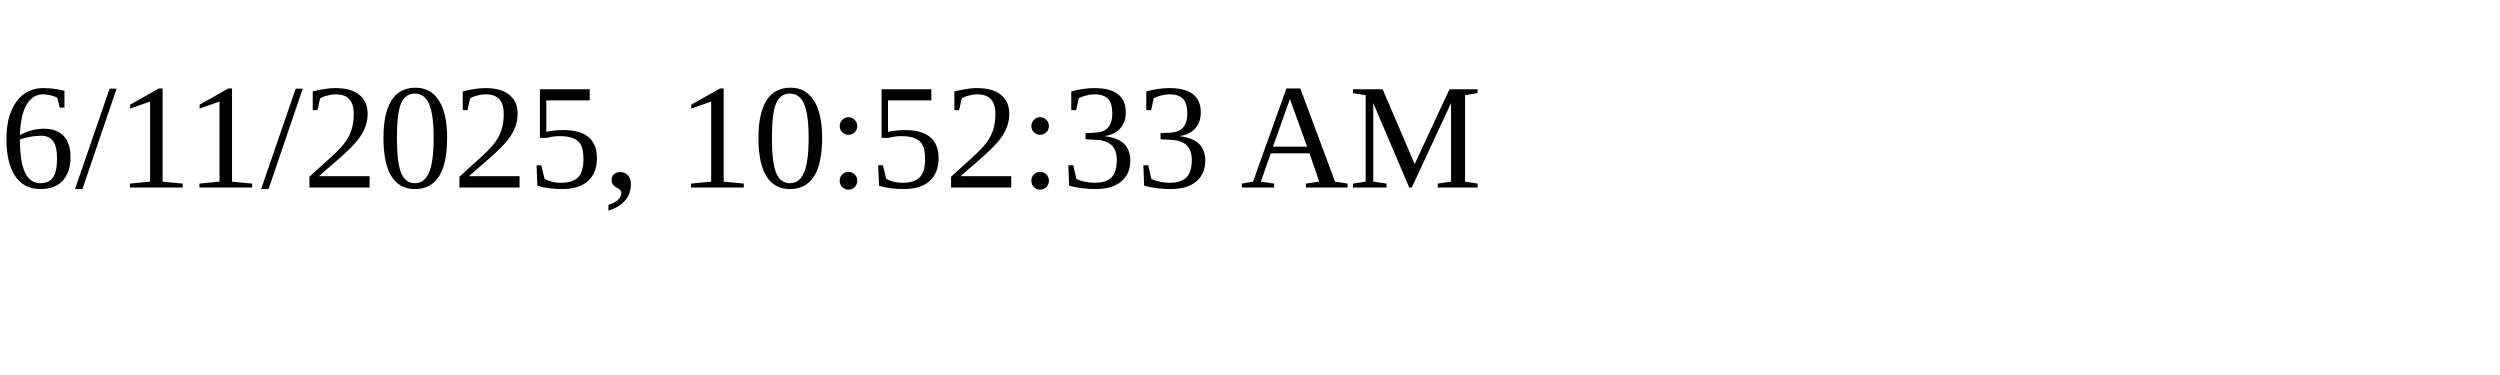
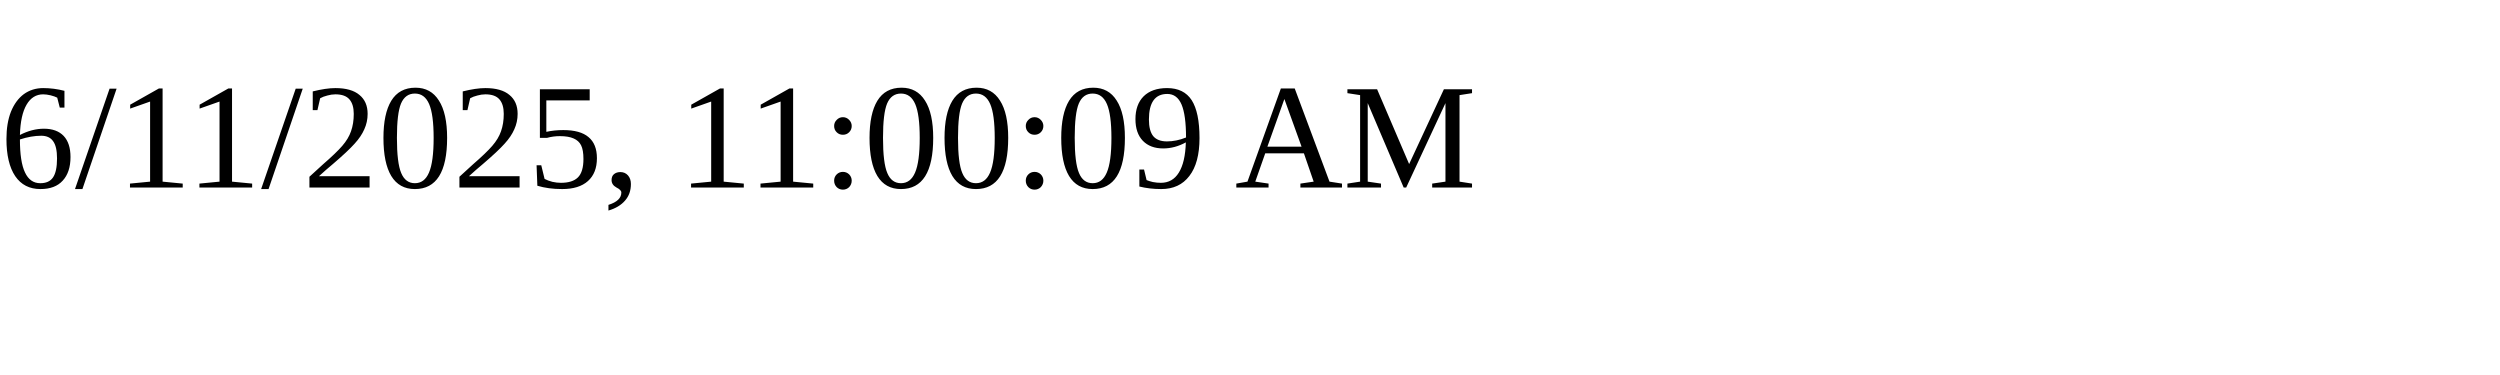
<svg xmlns="http://www.w3.org/2000/svg" height="30" width="200">
-   <text x="0" y="15">6/11/2025, 10:52:33 AM</text>
+   <text x="0" y="15">6/11/2025, 11:00:09 AM</text>
</svg>
